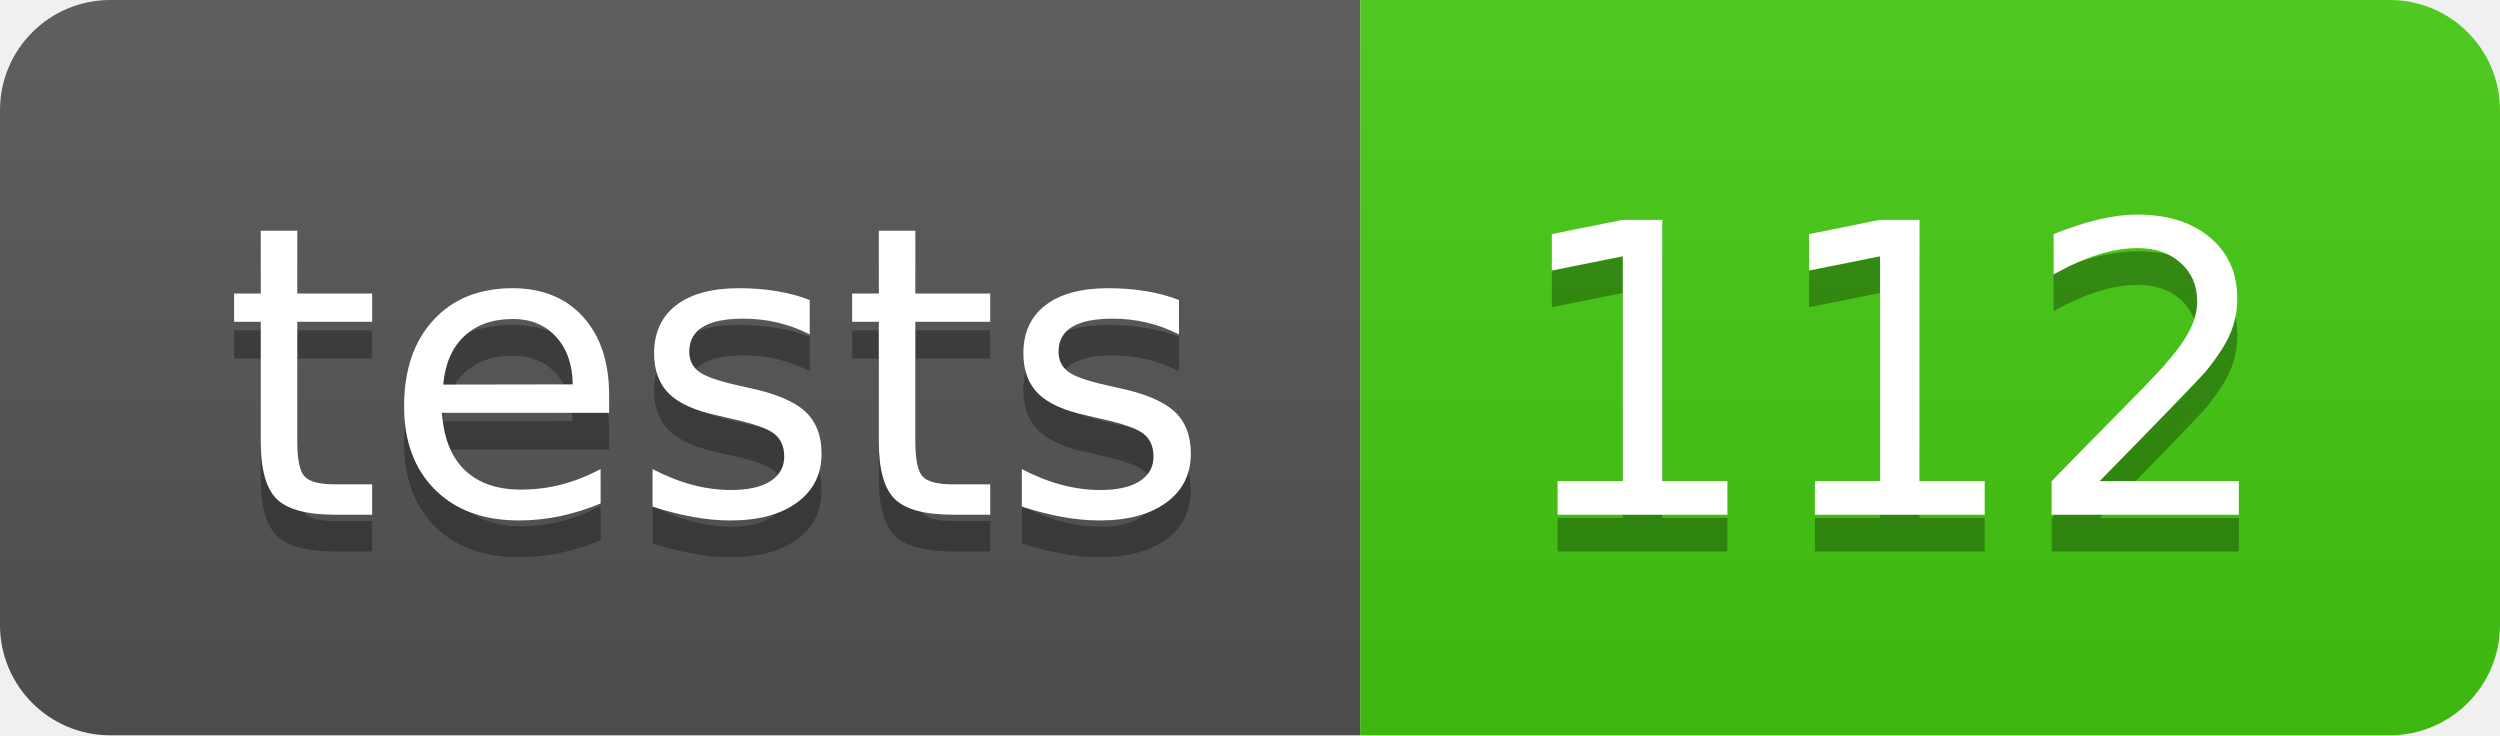
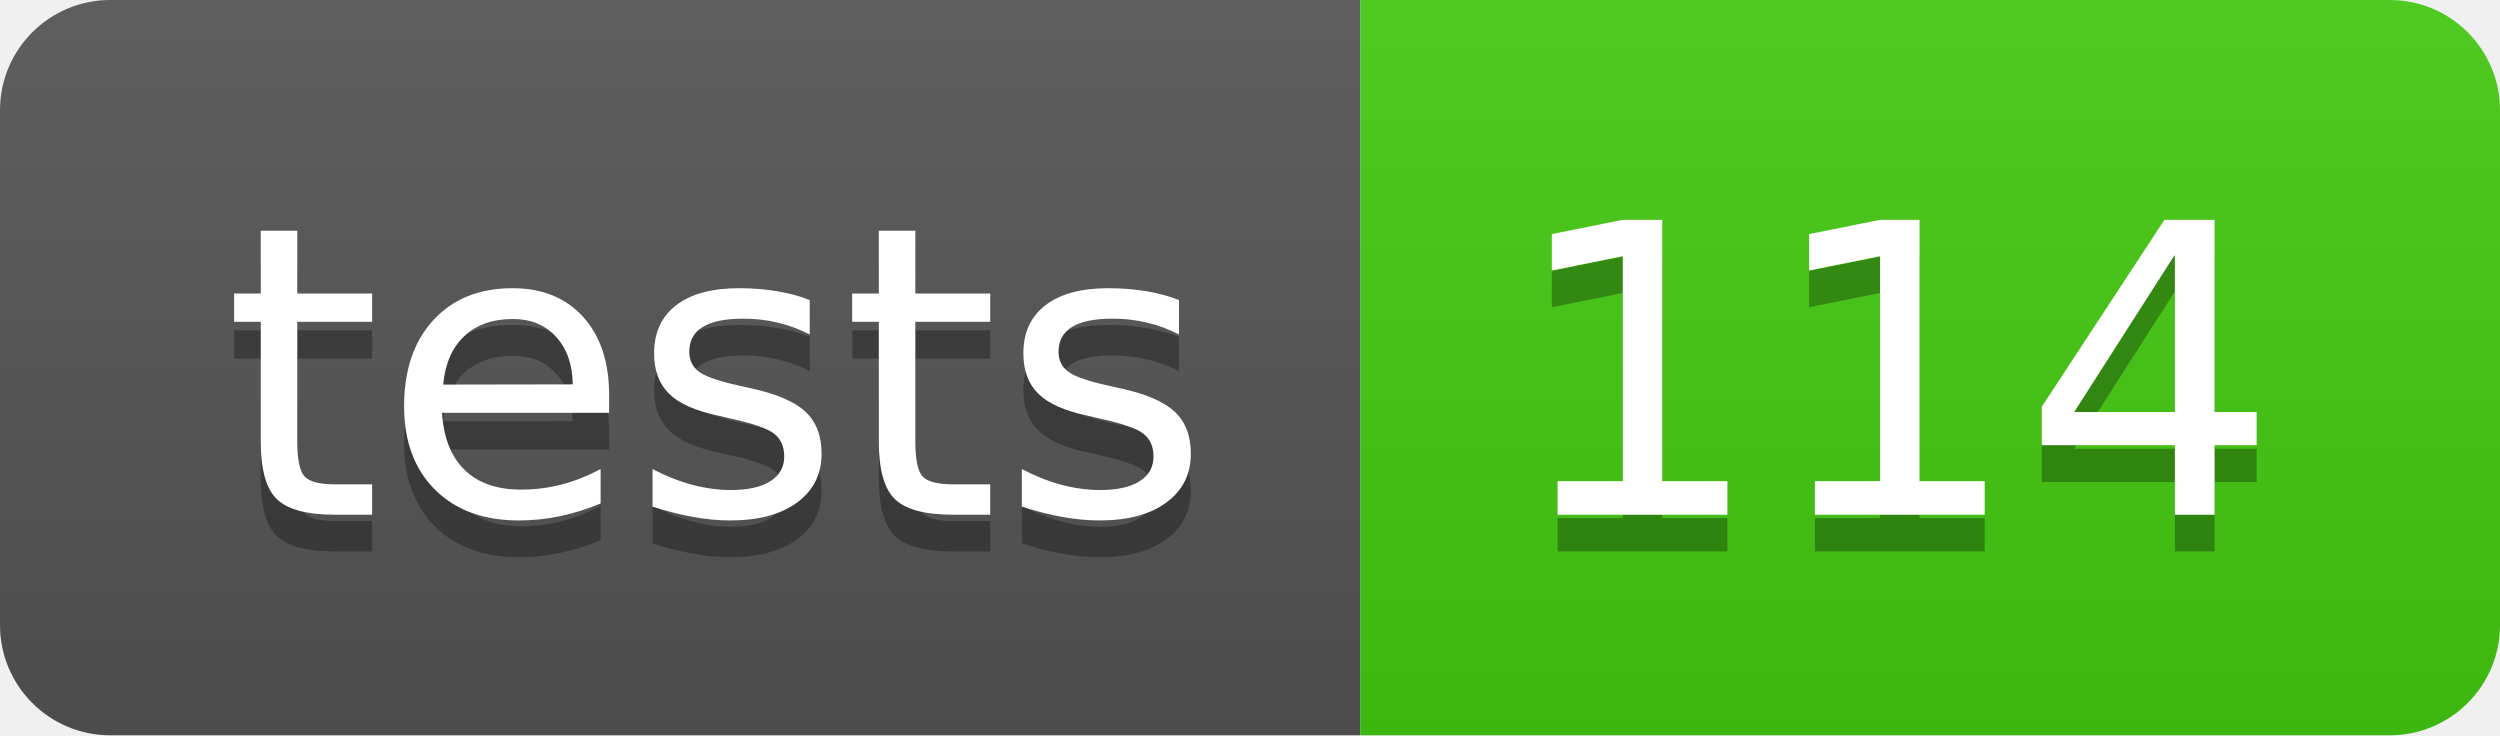
- <svg xmlns="http://www.w3.org/2000/svg" width="68" height="20" role="img" aria-label="tests: 112">
+ <svg xmlns="http://www.w3.org/2000/svg" width="68" height="20" role="img" aria-label="tests: 114">
  <linearGradient id="s" x2="0" y2="100%">
    <stop offset="0" stop-color="#bbb" stop-opacity=".1" />
    <stop offset="1" stop-opacity=".1" />
  </linearGradient>
  <clipPath id="r">
    <rect width="68" height="20" rx="3" fill="#fff" />
  </clipPath>
  <g clip-path="url(#r)">
    <rect width="37" height="20" fill="#555" />
    <rect x="37" width="31" height="20" fill="#4c1" />
    <rect width="68" height="20" fill="url(#s)" />
  </g>
  <g fill="#fff" text-anchor="middle" font-family="Verdana,Geneva,DejaVu Sans,sans-serif" text-rendering="geometricPrecision" font-size="110">
    <text aria-hidden="true" x="195" y="150" fill="#010101" fill-opacity=".3" transform="scale(.1)" textLength="270">tests</text>
    <text x="195" y="140" transform="scale(.1)" fill="#fff" textLength="270">tests</text>
-     <text aria-hidden="true" x="515" y="150" fill="#010101" fill-opacity=".3" transform="scale(.1)" textLength="210">112</text>
-     <text x="515" y="140" transform="scale(.1)" fill="#fff" textLength="210">112</text>
+     <text aria-hidden="true" x="515" y="150" fill="#010101" fill-opacity=".3" transform="scale(.1)" textLength="210">114</text>
+     <text x="515" y="140" transform="scale(.1)" fill="#fff" textLength="210">114</text>
  </g>
</svg>
